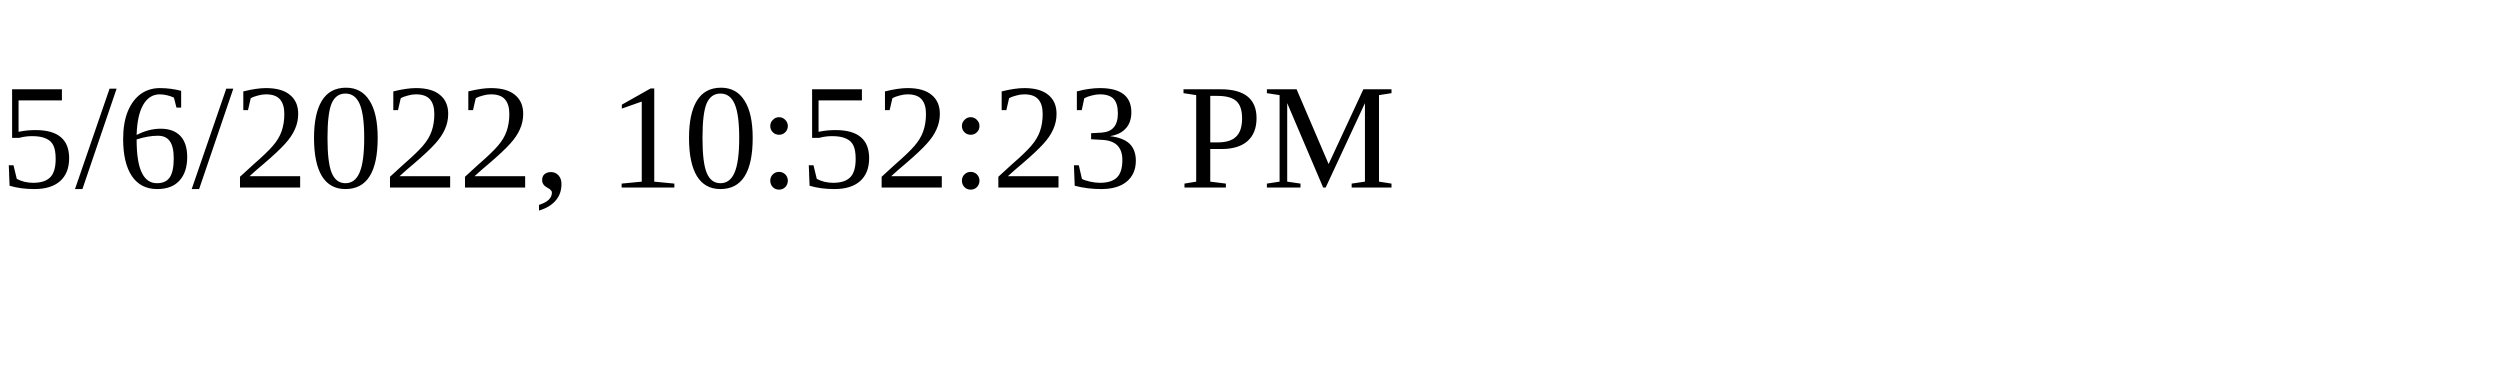
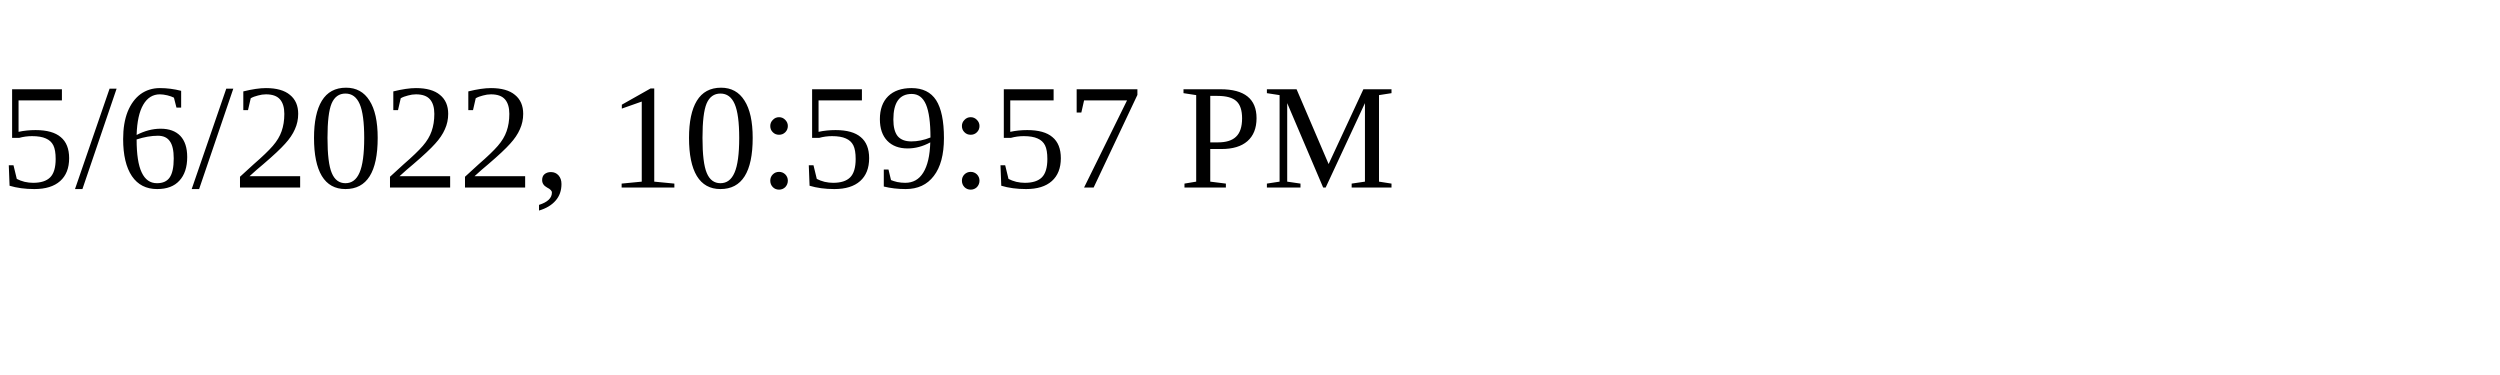
<svg xmlns="http://www.w3.org/2000/svg" height="30" width="200">
-   <text x="0" y="15">5/6/2022, 10:52:23 PM</text>
+   <text x="0" y="15">5/6/2022, 10:59:57 PM</text>
</svg>
